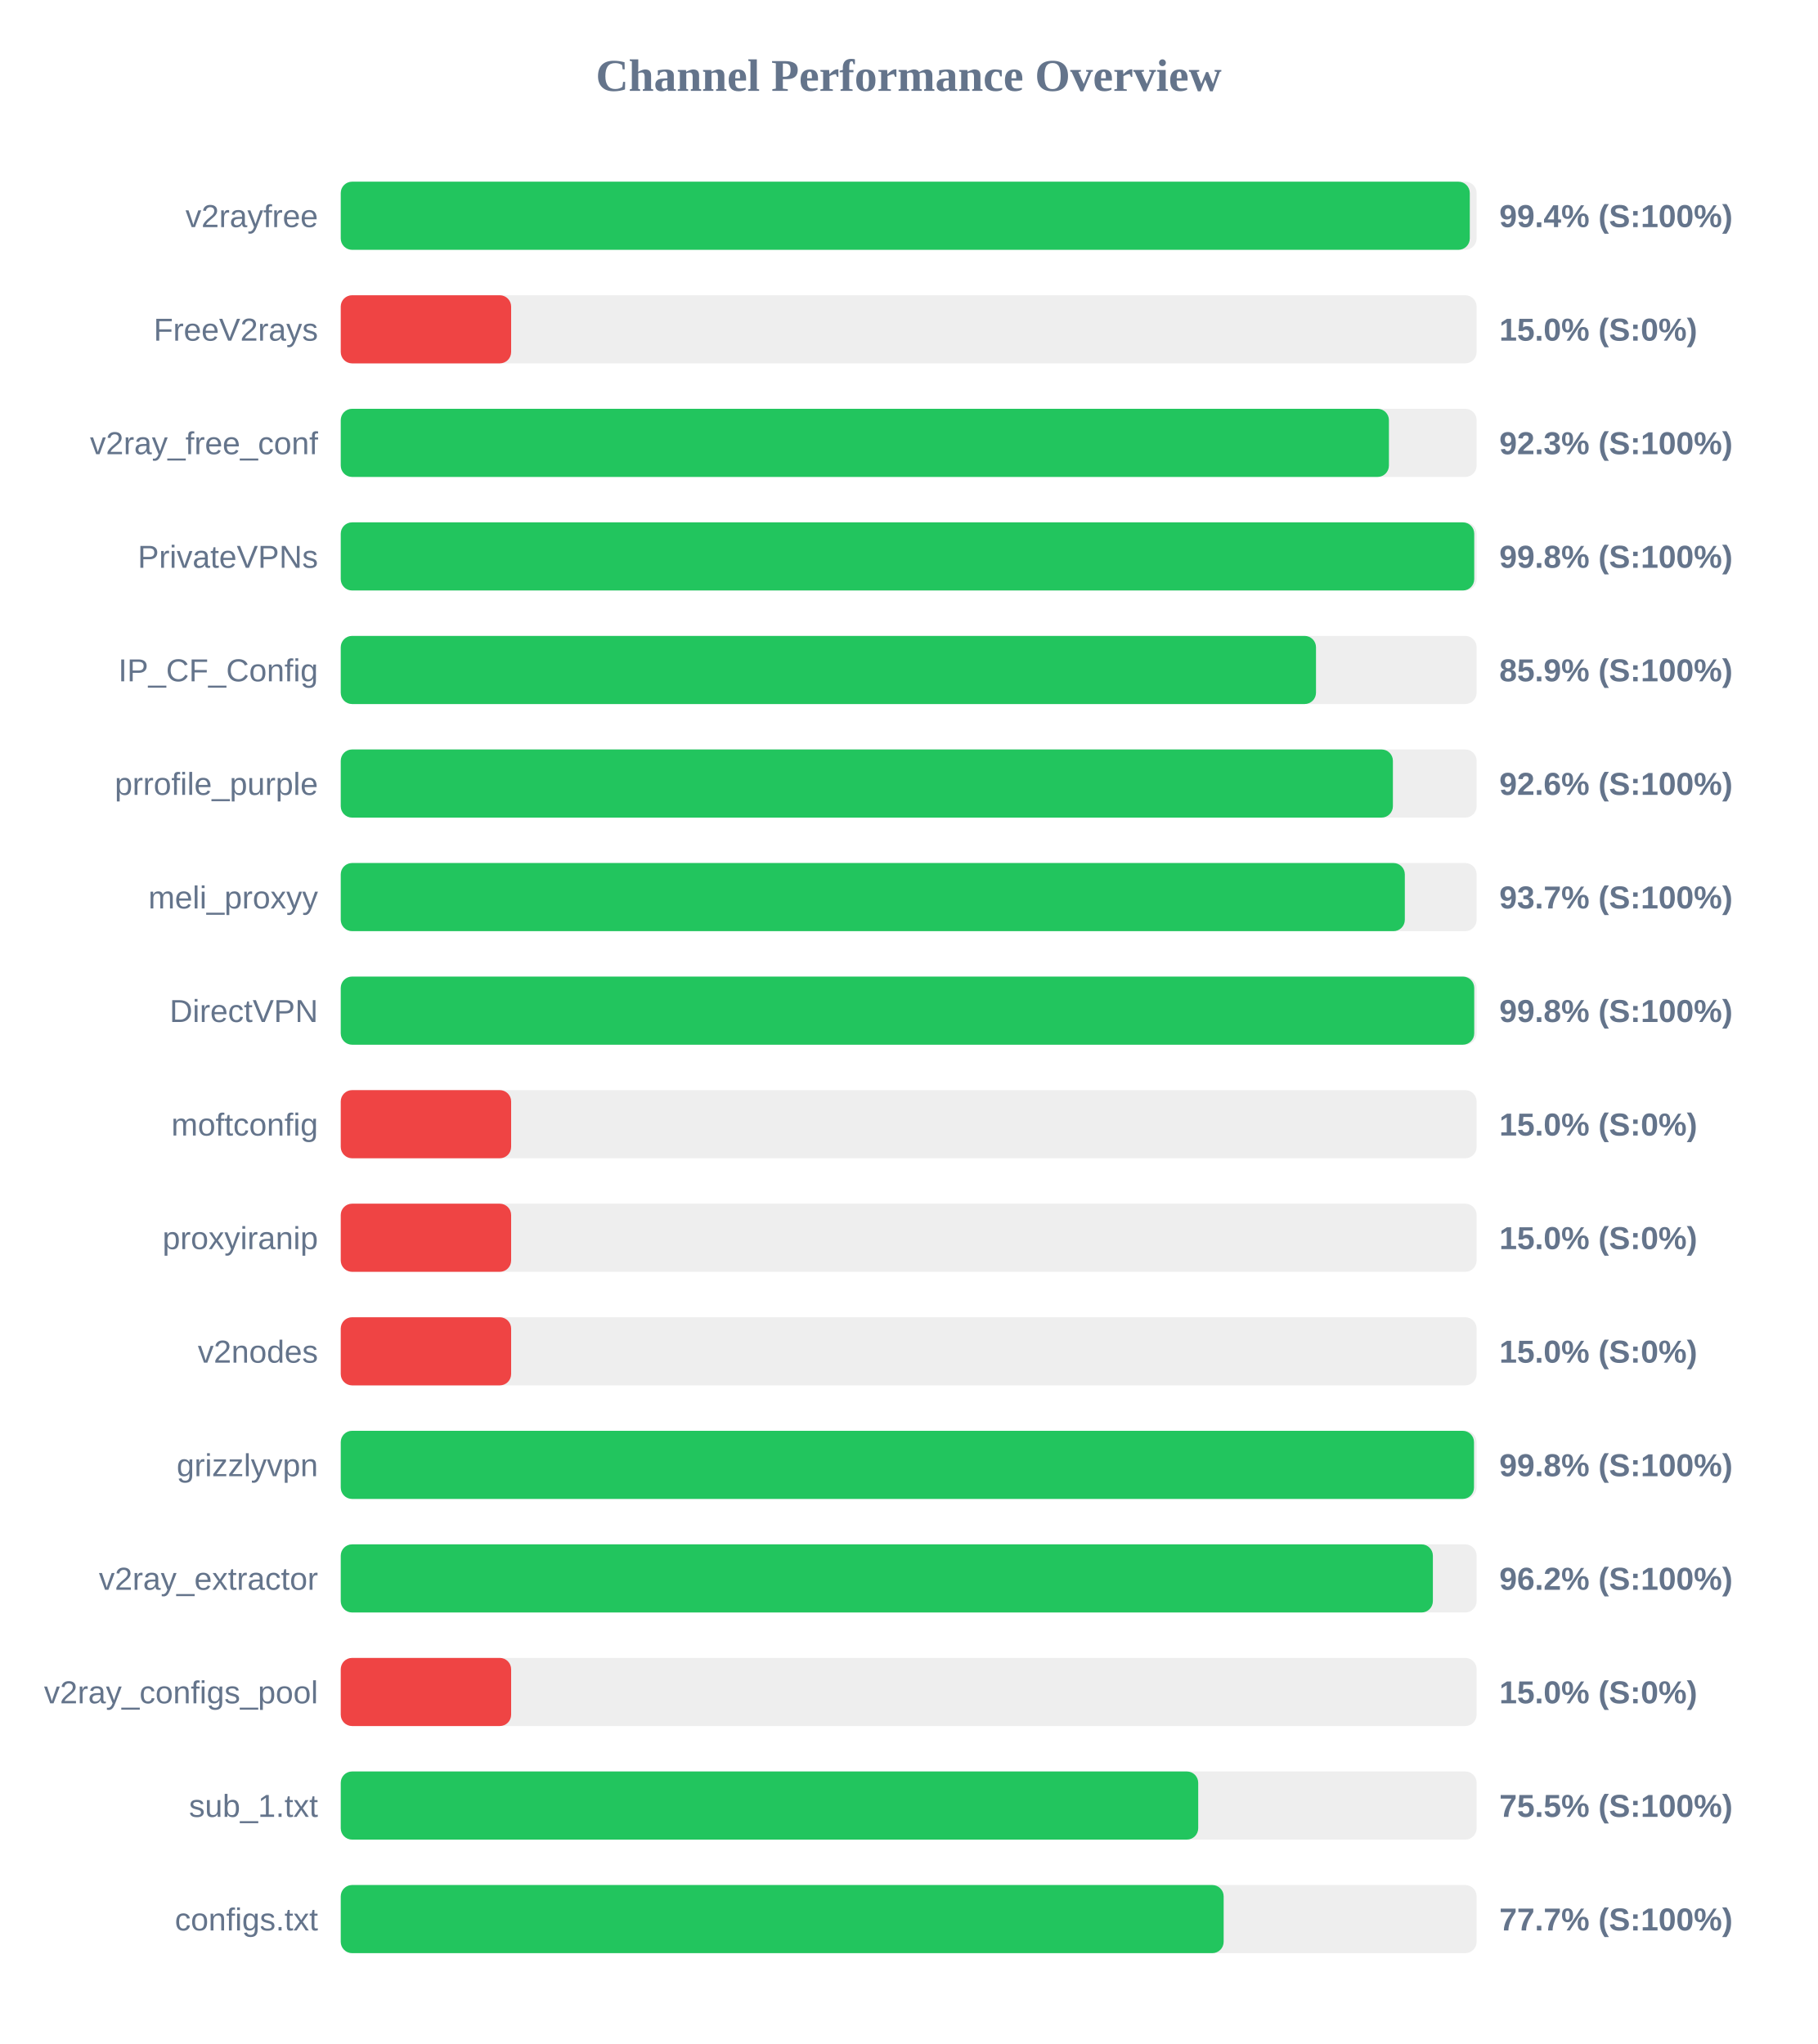
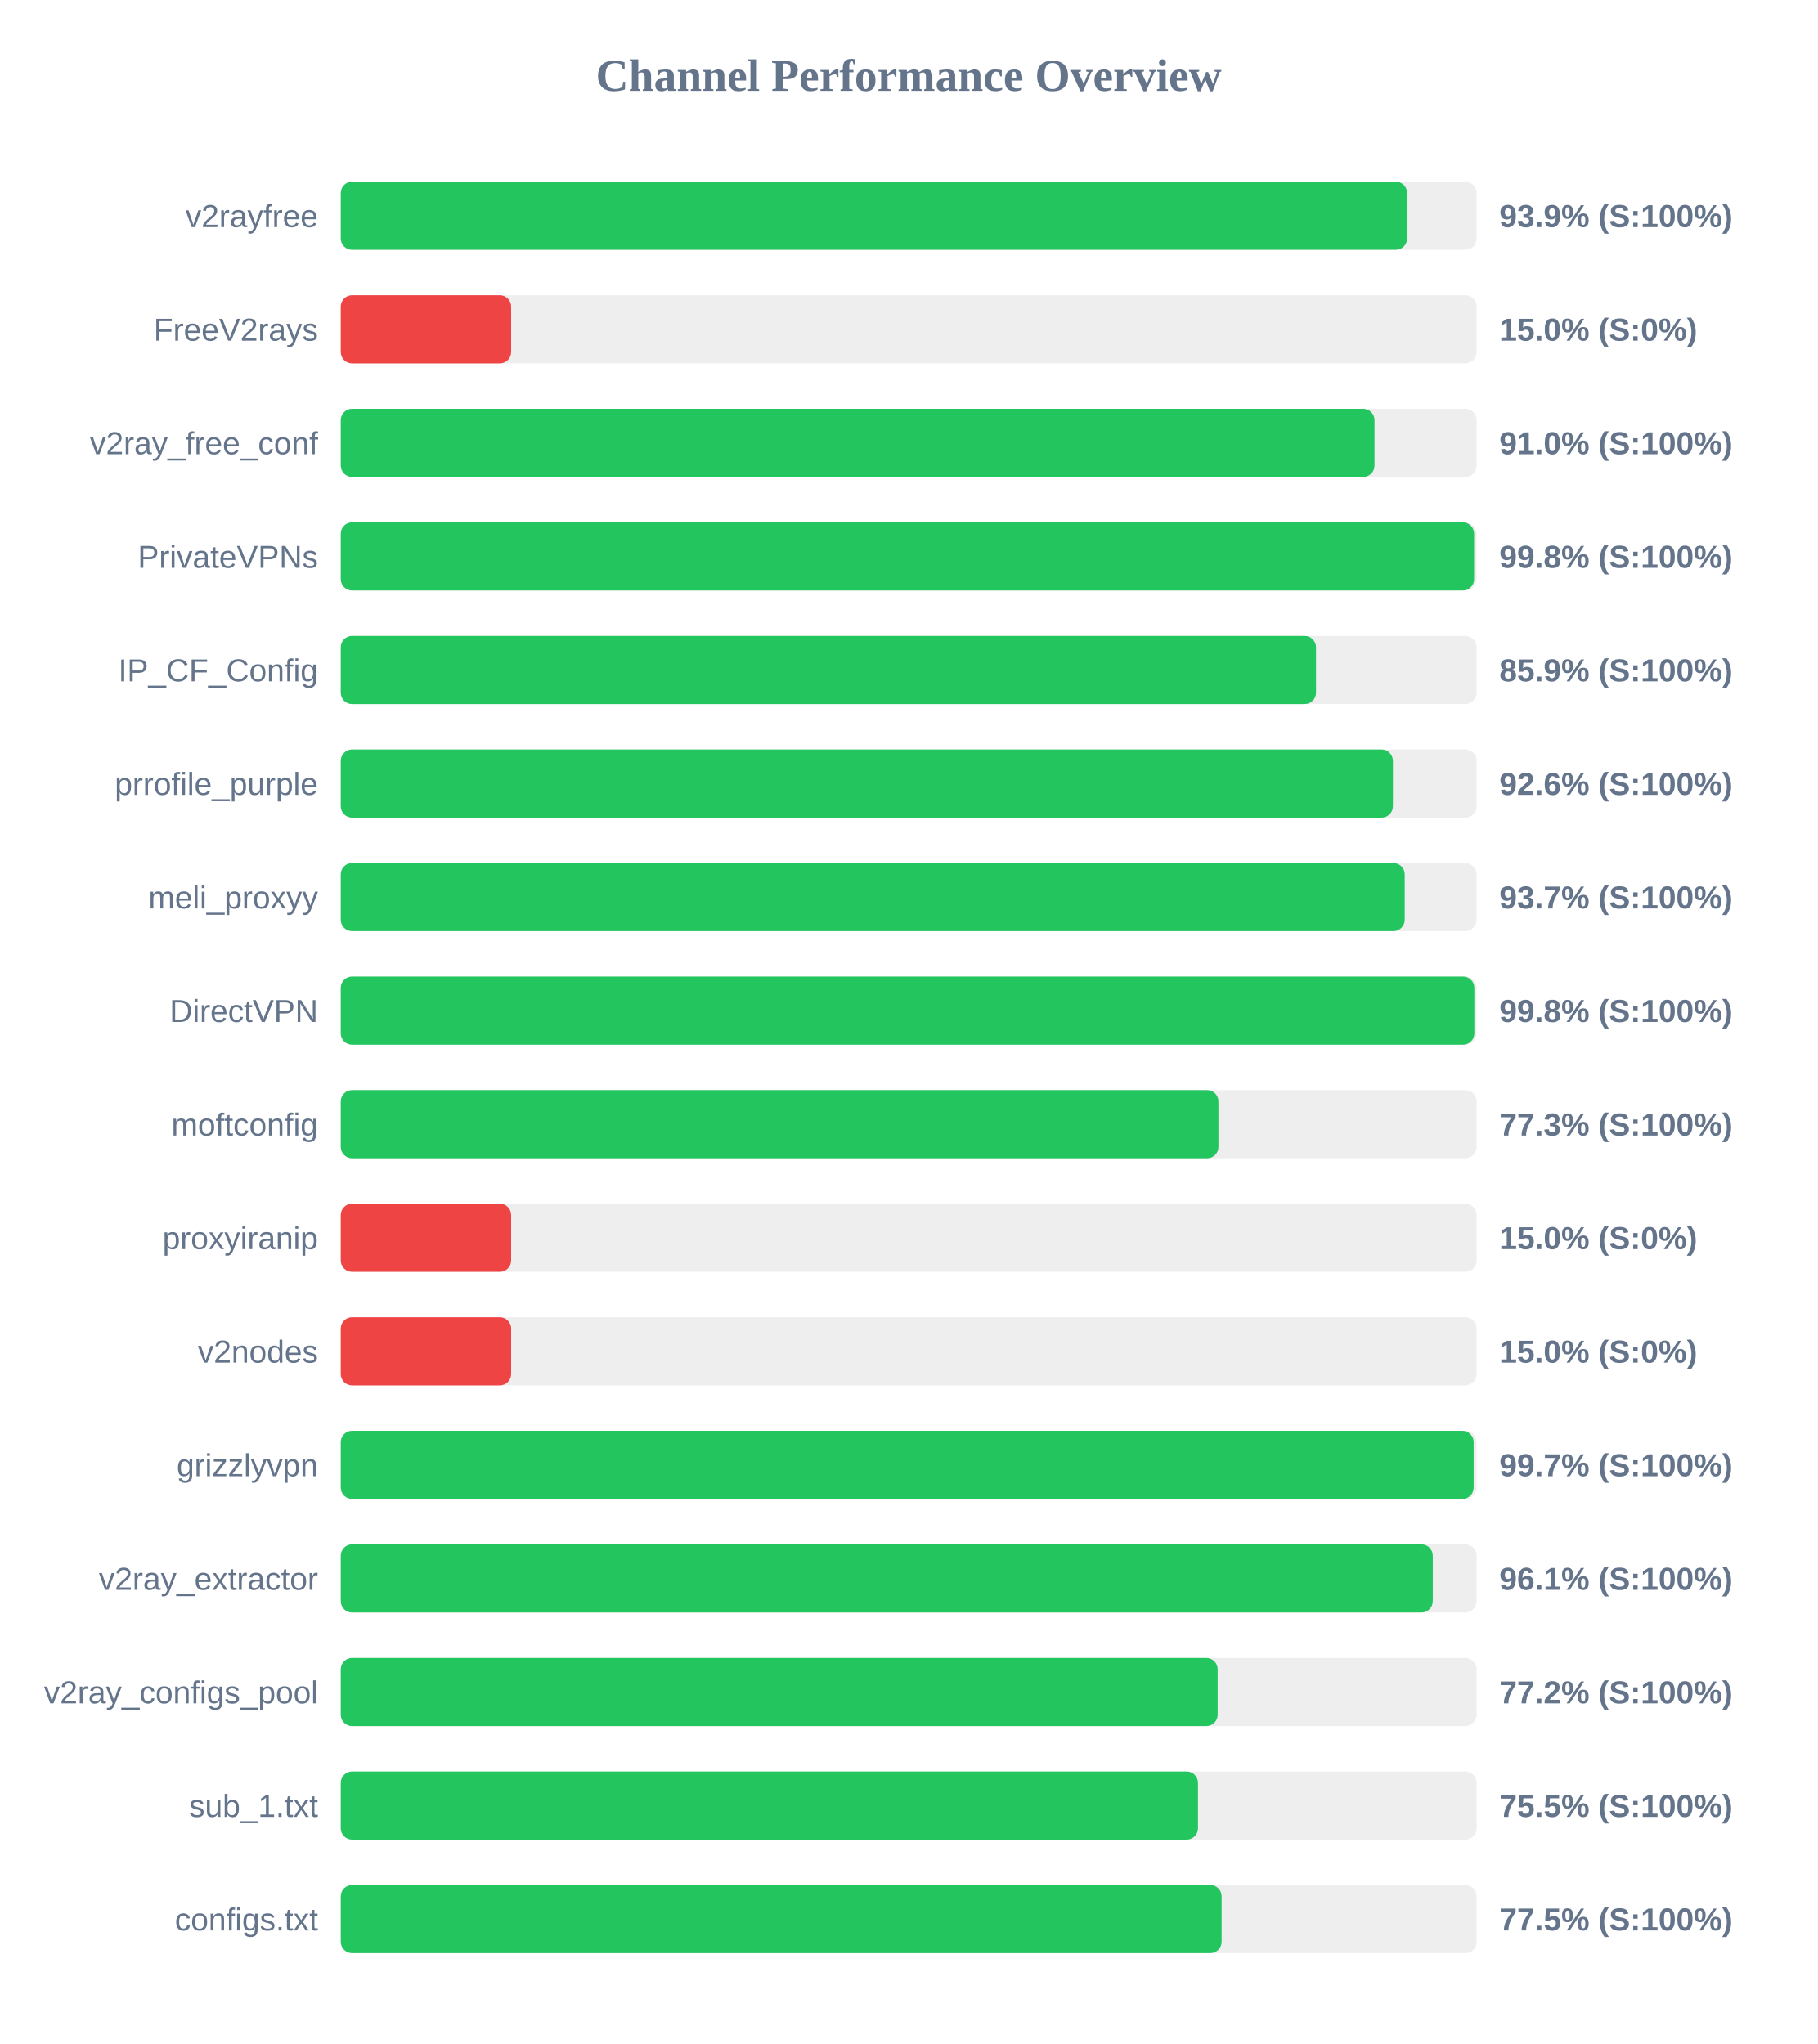
<svg xmlns="http://www.w3.org/2000/svg" width="800" height="900" version="1.1">
  <style>
        .row { font: 14px Arial; fill: #64748b; }
        .score { font: bold 14px Arial; fill: #64748b; }
    </style>
  <text x="400" y="40" text-anchor="middle" font-size="20px" font-weight="bold" fill="#64748b">Channel Performance Overview</text>
  <rect x="150" y="80" width="500" height="30" fill="#eee" rx="5" />
-   <rect x="150" y="80" width="497.0" height="30" fill="#22c55e" rx="5" />
+   <rect x="150" y="80" width="469.4" height="30" fill="#22c55e" rx="5" />
  <text x="140" y="100" text-anchor="end" class="row">v2rayfree</text>
-   <text x="660" y="100" text-anchor="start" class="score">99.4% (S:100%)</text>
+   <text x="660" y="100" text-anchor="start" class="score">93.9% (S:100%)</text>
  <rect x="150" y="130" width="500" height="30" fill="#eee" rx="5" />
  <rect x="150" y="130" width="75.0" height="30" fill="#ef4444" rx="5" />
  <text x="140" y="150" text-anchor="end" class="row">FreeV2rays</text>
  <text x="660" y="150" text-anchor="start" class="score">15.0% (S:0%)</text>
  <rect x="150" y="180" width="500" height="30" fill="#eee" rx="5" />
-   <rect x="150" y="180" width="461.4" height="30" fill="#22c55e" rx="5" />
+   <rect x="150" y="180" width="455.05" height="30" fill="#22c55e" rx="5" />
  <text x="140" y="200" text-anchor="end" class="row">v2ray_free_conf</text>
-   <text x="660" y="200" text-anchor="start" class="score">92.3% (S:100%)</text>
+   <text x="660" y="200" text-anchor="start" class="score">91.0% (S:100%)</text>
  <rect x="150" y="230" width="500" height="30" fill="#eee" rx="5" />
-   <rect x="150" y="230" width="498.95" height="30" fill="#22c55e" rx="5" />
+   <rect x="150" y="230" width="498.9" height="30" fill="#22c55e" rx="5" />
  <text x="140" y="250" text-anchor="end" class="row">PrivateVPNs</text>
  <text x="660" y="250" text-anchor="start" class="score">99.8% (S:100%)</text>
  <rect x="150" y="280" width="500" height="30" fill="#eee" rx="5" />
  <rect x="150" y="280" width="429.3" height="30" fill="#22c55e" rx="5" />
  <text x="140" y="300" text-anchor="end" class="row">IP_CF_Config</text>
  <text x="660" y="300" text-anchor="start" class="score">85.9% (S:100%)</text>
  <rect x="150" y="330" width="500" height="30" fill="#eee" rx="5" />
  <rect x="150" y="330" width="463.15" height="30" fill="#22c55e" rx="5" />
  <text x="140" y="350" text-anchor="end" class="row">prrofile_purple</text>
  <text x="660" y="350" text-anchor="start" class="score">92.6% (S:100%)</text>
  <rect x="150" y="380" width="500" height="30" fill="#eee" rx="5" />
-   <rect x="150" y="380" width="468.4" height="30" fill="#22c55e" rx="5" />
+   <rect x="150" y="380" width="468.35" height="30" fill="#22c55e" rx="5" />
  <text x="140" y="400" text-anchor="end" class="row">meli_proxyy</text>
  <text x="660" y="400" text-anchor="start" class="score">93.7% (S:100%)</text>
  <rect x="150" y="430" width="500" height="30" fill="#eee" rx="5" />
-   <rect x="150" y="430" width="498.95" height="30" fill="#22c55e" rx="5" />
+   <rect x="150" y="430" width="499.0" height="30" fill="#22c55e" rx="5" />
  <text x="140" y="450" text-anchor="end" class="row">DirectVPN</text>
  <text x="660" y="450" text-anchor="start" class="score">99.8% (S:100%)</text>
  <rect x="150" y="480" width="500" height="30" fill="#eee" rx="5" />
-   <rect x="150" y="480" width="75.0" height="30" fill="#ef4444" rx="5" />
+   <rect x="150" y="480" width="386.35" height="30" fill="#22c55e" rx="5" />
  <text x="140" y="500" text-anchor="end" class="row">moftconfig</text>
-   <text x="660" y="500" text-anchor="start" class="score">15.0% (S:0%)</text>
+   <text x="660" y="500" text-anchor="start" class="score">77.3% (S:100%)</text>
  <rect x="150" y="530" width="500" height="30" fill="#eee" rx="5" />
  <rect x="150" y="530" width="75.0" height="30" fill="#ef4444" rx="5" />
  <text x="140" y="550" text-anchor="end" class="row">proxyiranip</text>
  <text x="660" y="550" text-anchor="start" class="score">15.0% (S:0%)</text>
  <rect x="150" y="580" width="500" height="30" fill="#eee" rx="5" />
  <rect x="150" y="580" width="75.0" height="30" fill="#ef4444" rx="5" />
  <text x="140" y="600" text-anchor="end" class="row">v2nodes</text>
  <text x="660" y="600" text-anchor="start" class="score">15.0% (S:0%)</text>
  <rect x="150" y="630" width="500" height="30" fill="#eee" rx="5" />
-   <rect x="150" y="630" width="498.85" height="30" fill="#22c55e" rx="5" />
+   <rect x="150" y="630" width="498.7" height="30" fill="#22c55e" rx="5" />
  <text x="140" y="650" text-anchor="end" class="row">grizzlyvpn</text>
-   <text x="660" y="650" text-anchor="start" class="score">99.8% (S:100%)</text>
+   <text x="660" y="650" text-anchor="start" class="score">99.7% (S:100%)</text>
  <rect x="150" y="680" width="500" height="30" fill="#eee" rx="5" />
-   <rect x="150" y="680" width="480.75" height="30" fill="#22c55e" rx="5" />
+   <rect x="150" y="680" width="480.7" height="30" fill="#22c55e" rx="5" />
  <text x="140" y="700" text-anchor="end" class="row">v2ray_extractor</text>
-   <text x="660" y="700" text-anchor="start" class="score">96.2% (S:100%)</text>
+   <text x="660" y="700" text-anchor="start" class="score">96.1% (S:100%)</text>
  <rect x="150" y="730" width="500" height="30" fill="#eee" rx="5" />
-   <rect x="150" y="730" width="75.0" height="30" fill="#ef4444" rx="5" />
+   <rect x="150" y="730" width="386.0" height="30" fill="#22c55e" rx="5" />
  <text x="140" y="750" text-anchor="end" class="row">v2ray_configs_pool</text>
-   <text x="660" y="750" text-anchor="start" class="score">15.0% (S:0%)</text>
+   <text x="660" y="750" text-anchor="start" class="score">77.2% (S:100%)</text>
  <rect x="150" y="780" width="500" height="30" fill="#eee" rx="5" />
-   <rect x="150" y="780" width="377.45" height="30" fill="#22c55e" rx="5" />
+   <rect x="150" y="780" width="377.35" height="30" fill="#22c55e" rx="5" />
  <text x="140" y="800" text-anchor="end" class="row">sub_1.txt</text>
  <text x="660" y="800" text-anchor="start" class="score">75.5% (S:100%)</text>
  <rect x="150" y="830" width="500" height="30" fill="#eee" rx="5" />
-   <rect x="150" y="830" width="388.65" height="30" fill="#22c55e" rx="5" />
+   <rect x="150" y="830" width="387.75" height="30" fill="#22c55e" rx="5" />
  <text x="140" y="850" text-anchor="end" class="row">configs.txt</text>
-   <text x="660" y="850" text-anchor="start" class="score">77.7% (S:100%)</text>
+   <text x="660" y="850" text-anchor="start" class="score">77.5% (S:100%)</text>
</svg>
